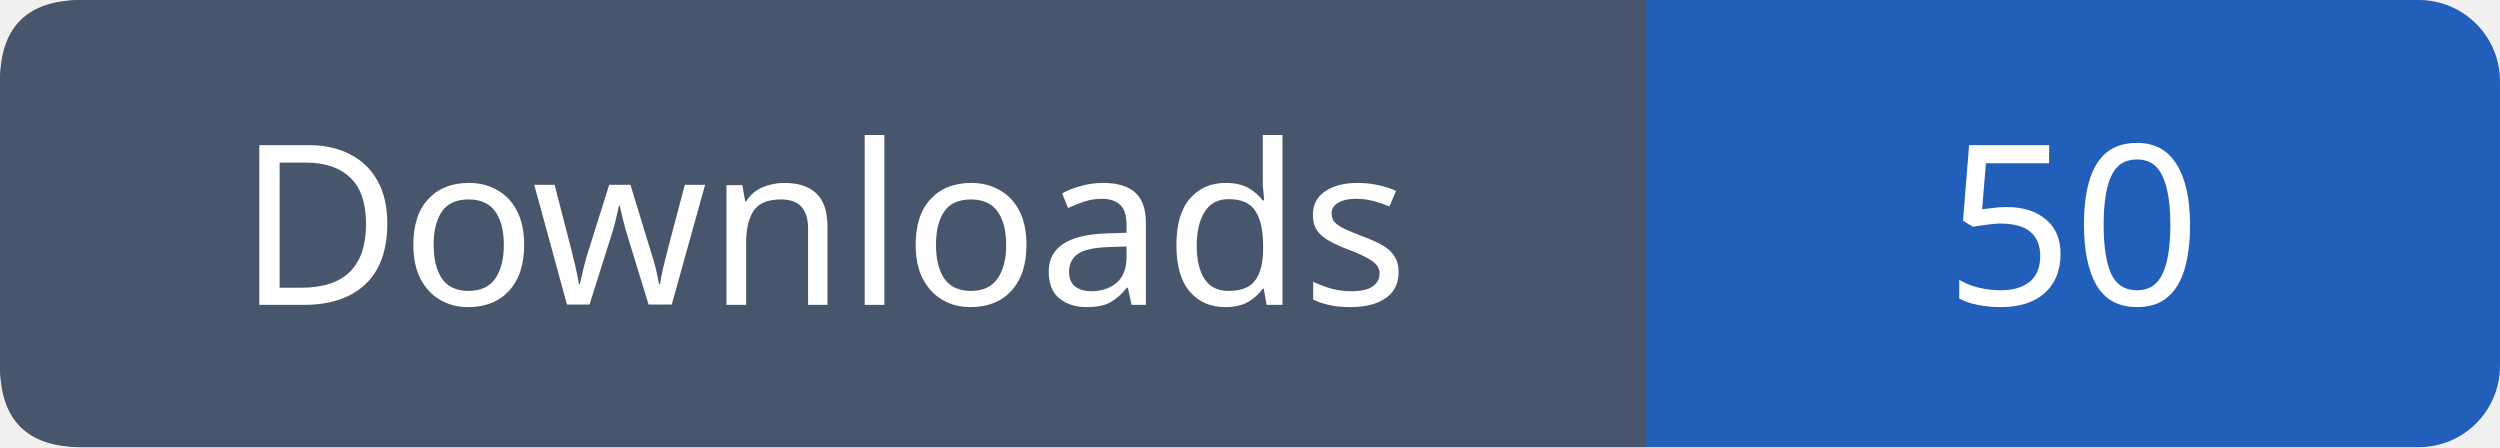
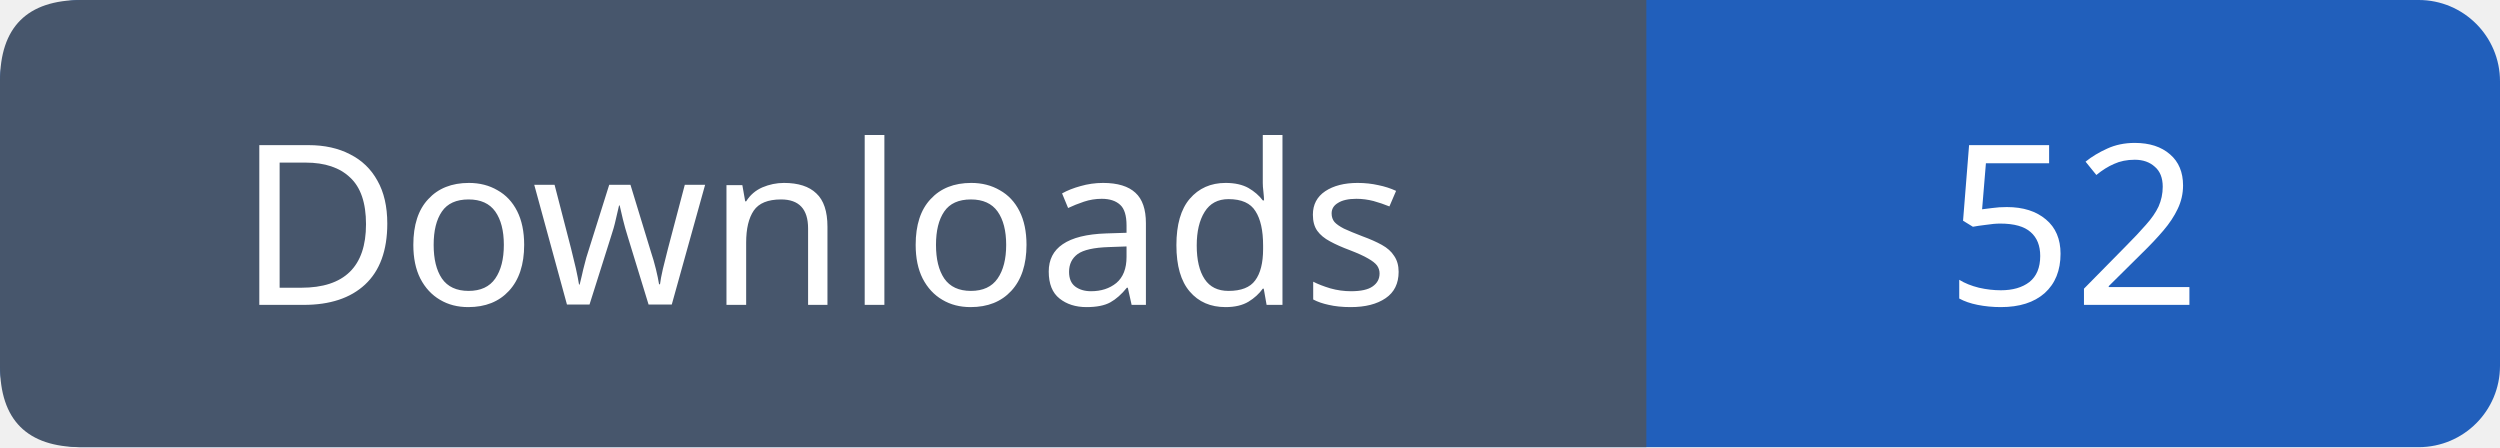
- <svg xmlns="http://www.w3.org/2000/svg" width="123" height="22" role="img" aria-label="Downloads: 50">
+ <svg xmlns="http://www.w3.org/2000/svg" width="123" height="22" role="img" aria-label="Downloads: 52">
  <rect width="123" height="22" rx="4" fill="#215fbb" />
  <path fill="#47566c" d="M4 0h77v22H4q-4 0-4-4V4q0-4 4-4" />
  <g font-family="Verdana,sans-serif" font-size="11" fill="white" text-anchor="middle">
    <text x="40.5" y="15">Downloads</text>
-     <text x="102.0" y="15">50</text>
+     <text x="102.0" y="15">52</text>
  </g>
</svg>
